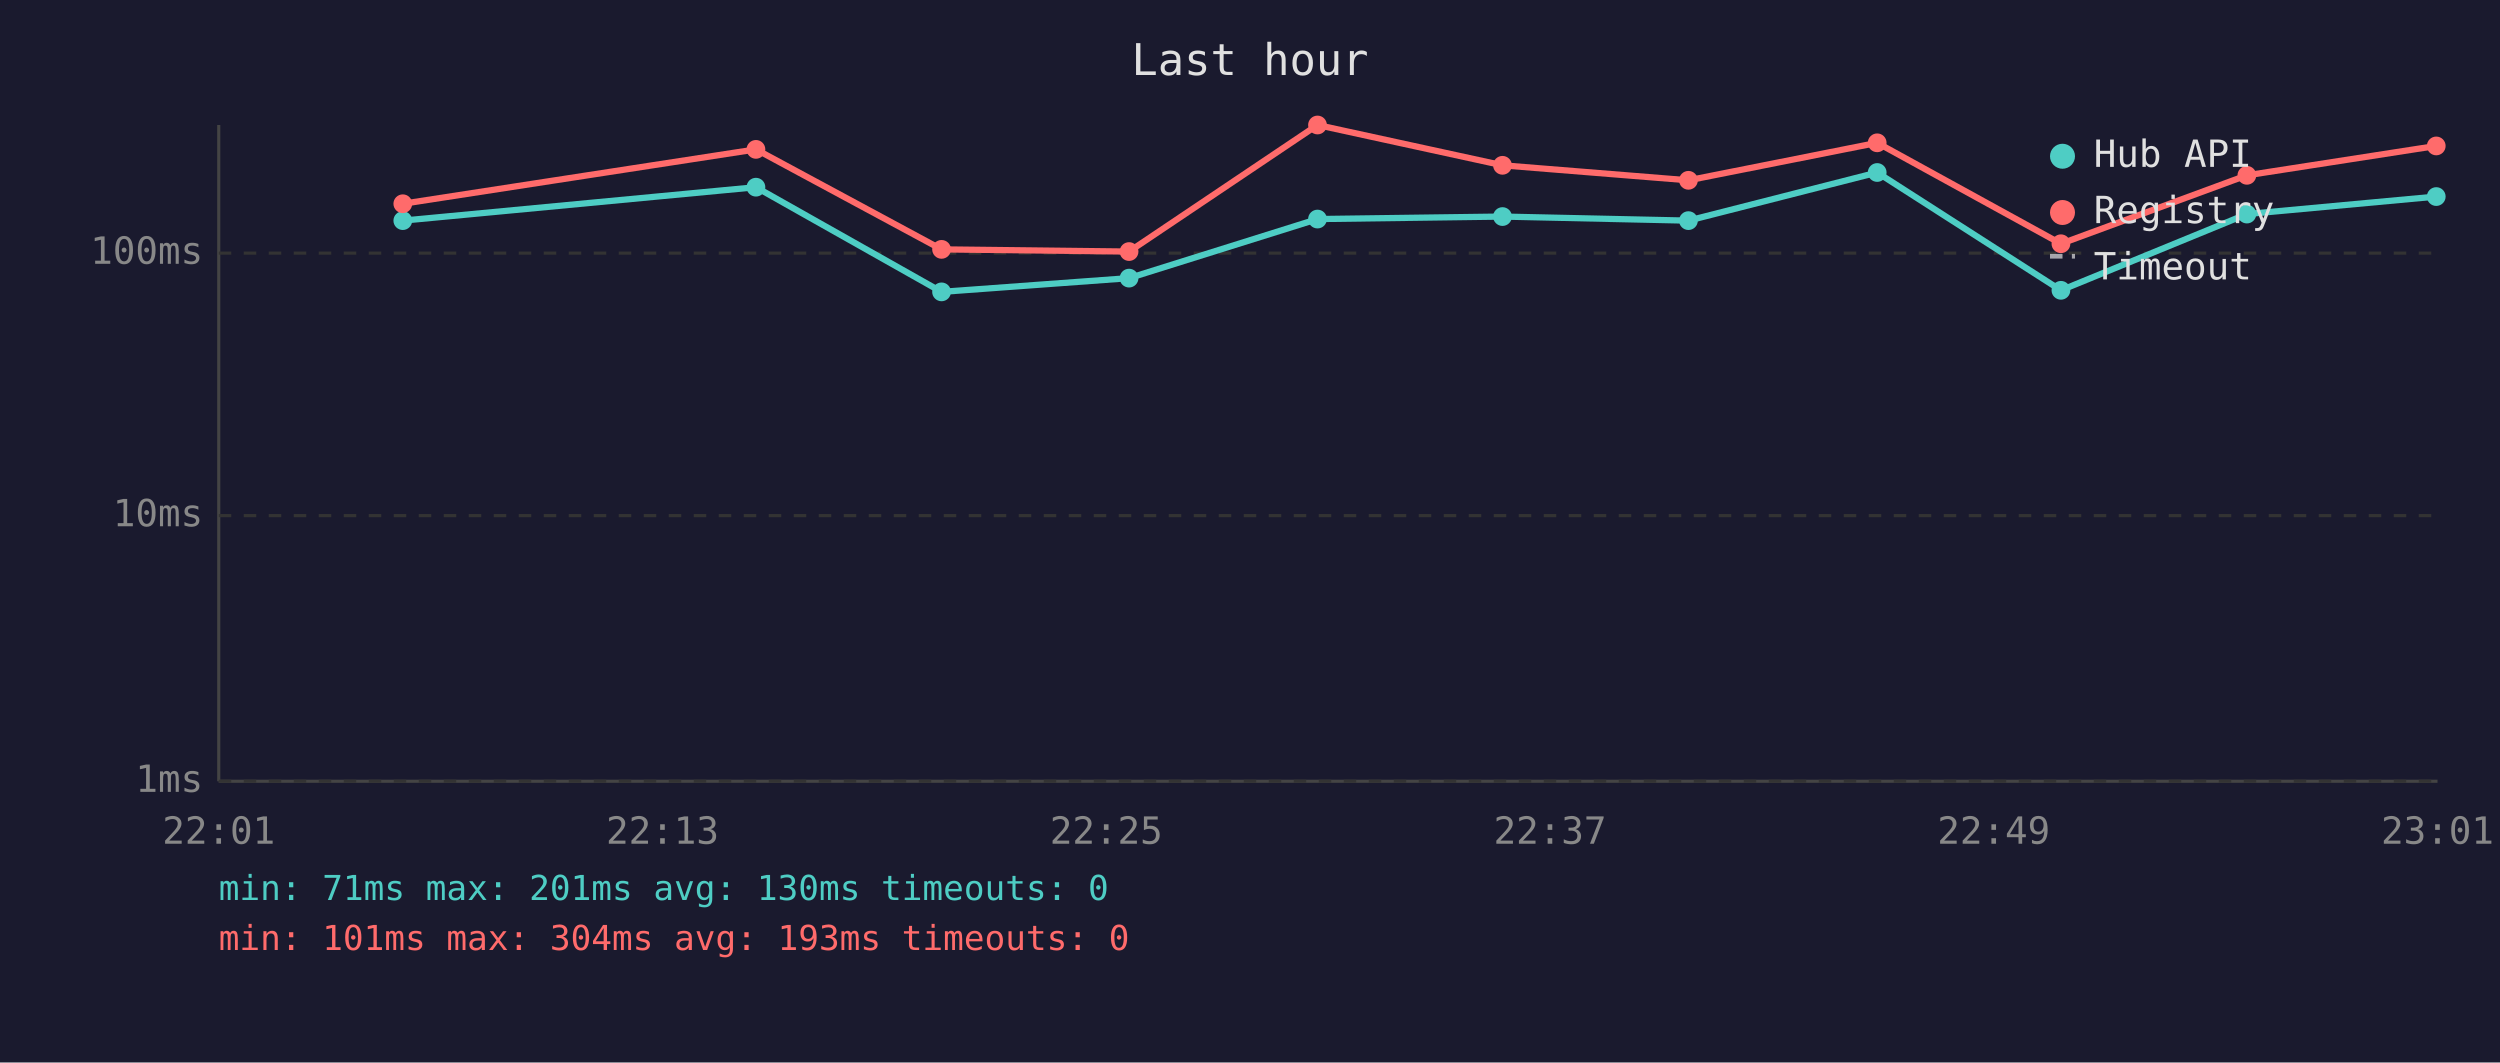
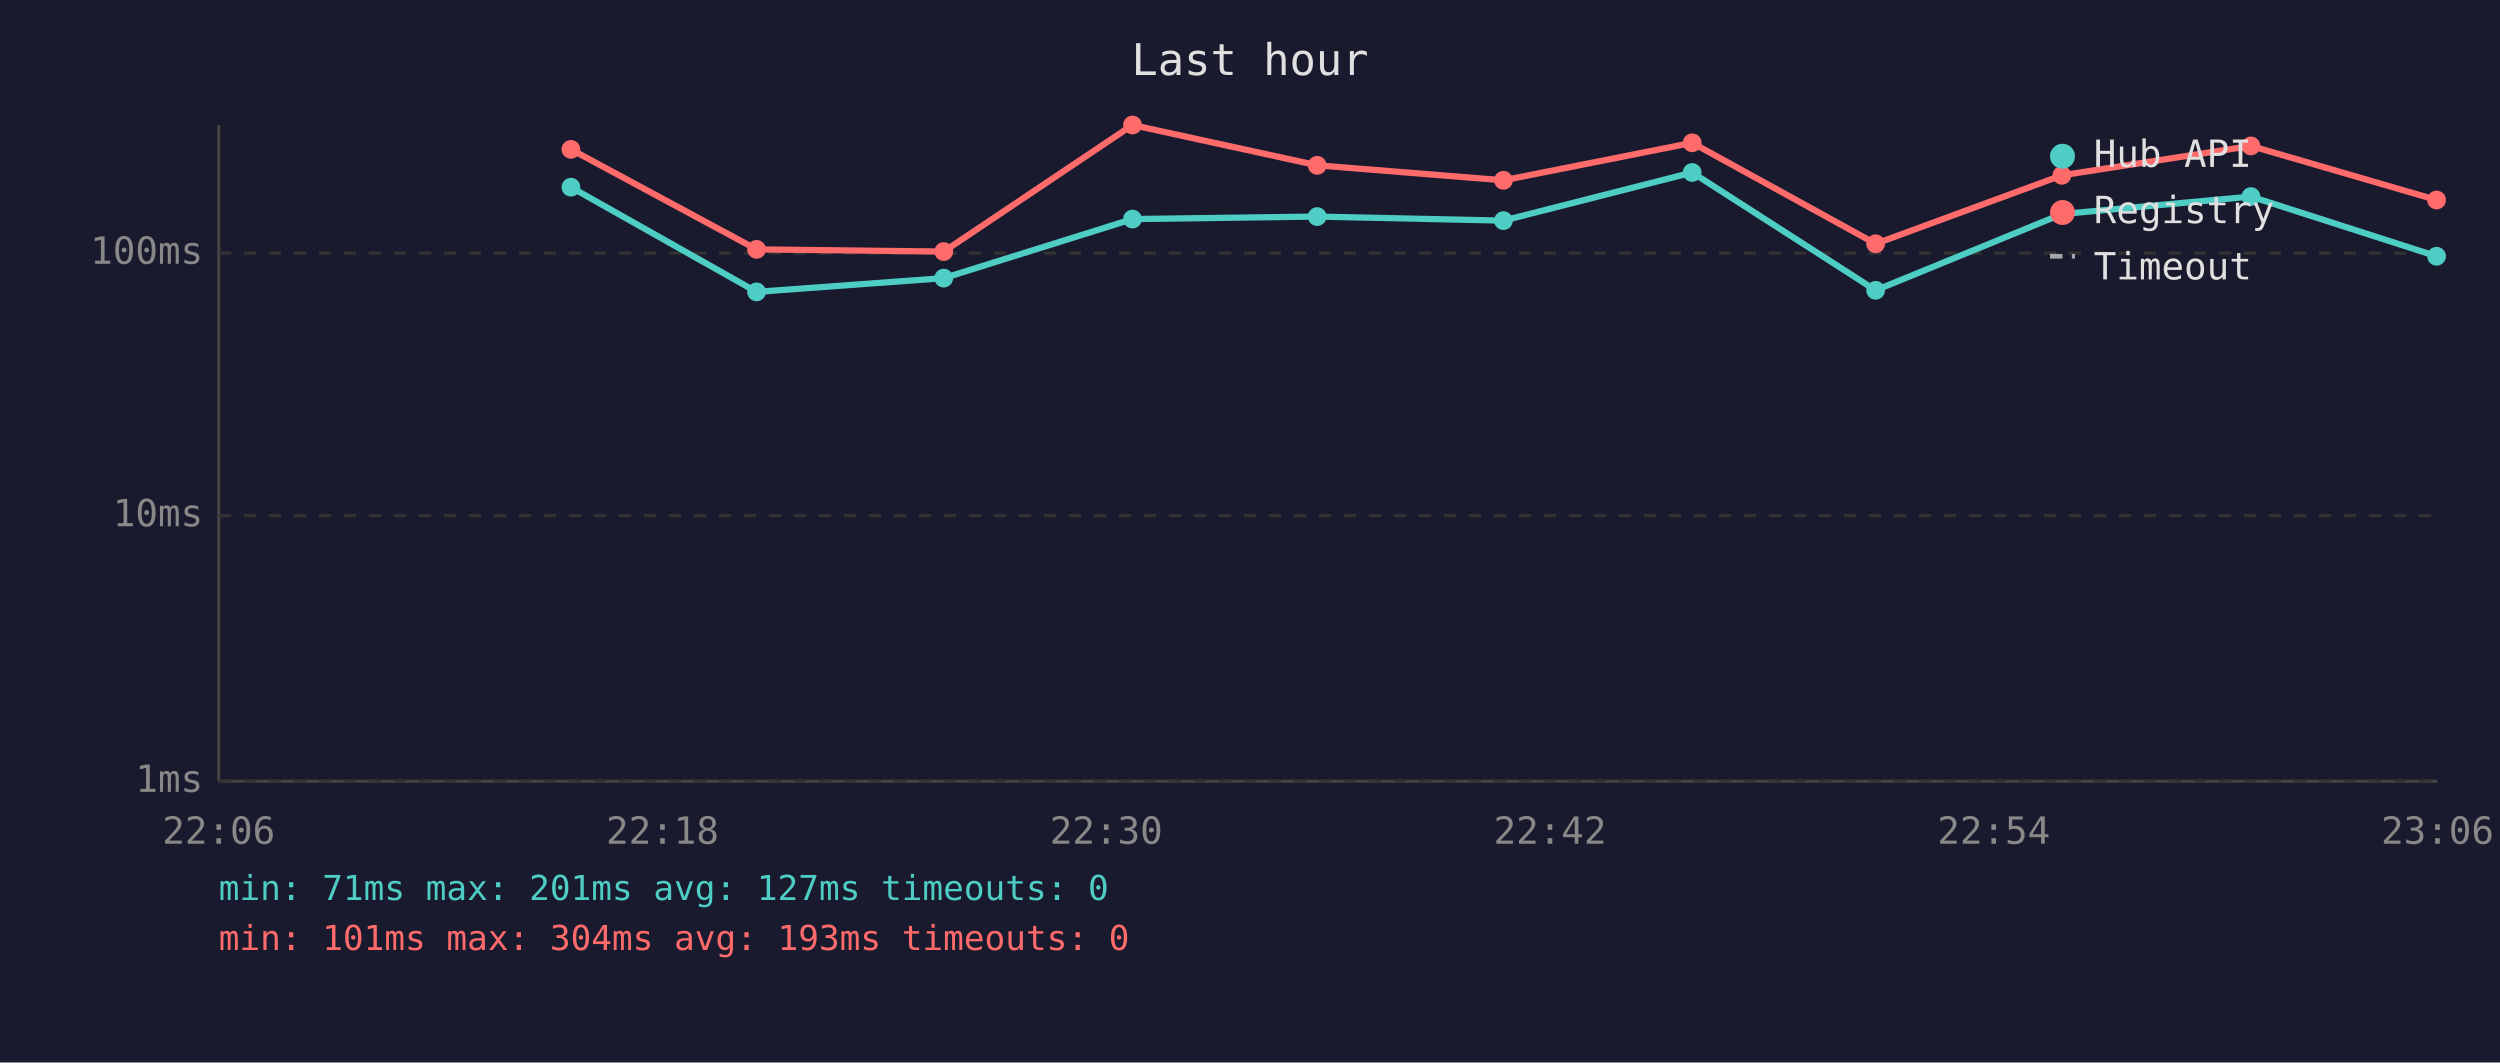
<svg xmlns="http://www.w3.org/2000/svg" viewBox="0 0 800 340" font-family="monospace" font-size="12">
  <rect width="800" height="340" fill="#1a1a2e" />
  <text x="400" y="24" fill="#e0e0e0" font-size="14" text-anchor="middle">Last hour</text>
  <line x1="70" y1="40" x2="70" y2="250" stroke="#444" stroke-width="1" />
  <line x1="70" y1="250" x2="780" y2="250" stroke="#444" stroke-width="1" />
  <line x1="70" y1="250" x2="780" y2="250" stroke="#333" stroke-width="1" stroke-dasharray="4" />
  <text x="65" y="250" fill="#888" text-anchor="end" dominant-baseline="middle">1ms</text>
  <line x1="70" y1="165" x2="780" y2="165" stroke="#333" stroke-width="1" stroke-dasharray="4" />
  <text x="65" y="165" fill="#888" text-anchor="end" dominant-baseline="middle">10ms</text>
  <line x1="70" y1="81" x2="780" y2="81" stroke="#333" stroke-width="1" stroke-dasharray="4" />
  <text x="65" y="81" fill="#888" text-anchor="end" dominant-baseline="middle">100ms</text>
-   <text x="70" y="270" fill="#888" text-anchor="middle">22:01</text>
-   <text x="212" y="270" fill="#888" text-anchor="middle">22:13</text>
-   <text x="354" y="270" fill="#888" text-anchor="middle">22:25</text>
-   <text x="496" y="270" fill="#888" text-anchor="middle">22:37</text>
-   <text x="638" y="270" fill="#888" text-anchor="middle">22:49</text>
-   <text x="780" y="270" fill="#888" text-anchor="middle">23:01</text>
-   <polyline points="128.9,70.6 241.9,59.9 301.3,93.4 361.3,89.0 421.6,70.1 480.8,69.3 540.3,70.6 600.7,55.2 659.5,92.9 719.0,68.5 779.6,62.9" fill="none" stroke="#4ecdc4" stroke-width="2" opacity="1" />
-   <circle cx="128.9" cy="70.6" r="3" fill="#4ecdc4" />
-   <circle cx="241.9" cy="59.9" r="3" fill="#4ecdc4" />
-   <circle cx="301.3" cy="93.4" r="3" fill="#4ecdc4" />
-   <circle cx="361.3" cy="89.0" r="3" fill="#4ecdc4" />
-   <circle cx="421.6" cy="70.1" r="3" fill="#4ecdc4" />
-   <circle cx="480.8" cy="69.3" r="3" fill="#4ecdc4" />
-   <circle cx="540.3" cy="70.6" r="3" fill="#4ecdc4" />
-   <circle cx="600.7" cy="55.2" r="3" fill="#4ecdc4" />
-   <circle cx="659.5" cy="92.9" r="3" fill="#4ecdc4" />
-   <circle cx="719.0" cy="68.5" r="3" fill="#4ecdc4" />
-   <circle cx="779.6" cy="62.9" r="3" fill="#4ecdc4" />
-   <polyline points="128.9,65.2 241.9,47.8 301.3,79.8 361.3,80.5 421.6,40.0 480.8,52.9 540.3,57.7 600.7,45.7 659.5,78.0 719.0,56.1 779.6,46.7" fill="none" stroke="#ff6b6b" stroke-width="2" opacity="1" />
-   <circle cx="128.9" cy="65.2" r="3" fill="#ff6b6b" />
-   <circle cx="241.9" cy="47.8" r="3" fill="#ff6b6b" />
-   <circle cx="301.3" cy="79.8" r="3" fill="#ff6b6b" />
-   <circle cx="361.3" cy="80.5" r="3" fill="#ff6b6b" />
-   <circle cx="421.6" cy="40.0" r="3" fill="#ff6b6b" />
-   <circle cx="480.8" cy="52.9" r="3" fill="#ff6b6b" />
-   <circle cx="540.3" cy="57.7" r="3" fill="#ff6b6b" />
-   <circle cx="600.7" cy="45.7" r="3" fill="#ff6b6b" />
-   <circle cx="659.5" cy="78.0" r="3" fill="#ff6b6b" />
-   <circle cx="719.0" cy="56.1" r="3" fill="#ff6b6b" />
-   <circle cx="779.6" cy="46.7" r="3" fill="#ff6b6b" />
+   <text x="70" y="270" fill="#888" text-anchor="middle">22:06</text>
+   <text x="212" y="270" fill="#888" text-anchor="middle">22:18</text>
+   <text x="354" y="270" fill="#888" text-anchor="middle">22:30</text>
+   <text x="496" y="270" fill="#888" text-anchor="middle">22:42</text>
+   <text x="638" y="270" fill="#888" text-anchor="middle">22:54</text>
+   <text x="780" y="270" fill="#888" text-anchor="middle">23:06</text>
+   <polyline points="182.7,59.9 242.1,93.4 302.0,89.0 362.4,70.1 421.5,69.3 481.1,70.6 541.5,55.2 600.2,92.9 659.8,68.5 720.3,62.9 779.7,82.0" fill="none" stroke="#4ecdc4" stroke-width="2" opacity="1" />
+   <circle cx="182.7" cy="59.9" r="3" fill="#4ecdc4" />
+   <circle cx="242.1" cy="93.4" r="3" fill="#4ecdc4" />
+   <circle cx="302.0" cy="89.0" r="3" fill="#4ecdc4" />
+   <circle cx="362.4" cy="70.1" r="3" fill="#4ecdc4" />
+   <circle cx="421.5" cy="69.3" r="3" fill="#4ecdc4" />
+   <circle cx="481.1" cy="70.6" r="3" fill="#4ecdc4" />
+   <circle cx="541.5" cy="55.2" r="3" fill="#4ecdc4" />
+   <circle cx="600.2" cy="92.9" r="3" fill="#4ecdc4" />
+   <circle cx="659.8" cy="68.5" r="3" fill="#4ecdc4" />
+   <circle cx="720.3" cy="62.9" r="3" fill="#4ecdc4" />
+   <circle cx="779.7" cy="82.0" r="3" fill="#4ecdc4" />
+   <polyline points="182.7,47.8 242.1,79.8 302.0,80.5 362.4,40.0 421.5,52.9 481.1,57.7 541.5,45.7 600.2,78.0 659.8,56.1 720.3,46.7 779.7,64.0" fill="none" stroke="#ff6b6b" stroke-width="2" opacity="1" />
+   <circle cx="182.7" cy="47.8" r="3" fill="#ff6b6b" />
+   <circle cx="242.1" cy="79.8" r="3" fill="#ff6b6b" />
+   <circle cx="302.0" cy="80.5" r="3" fill="#ff6b6b" />
+   <circle cx="362.4" cy="40.0" r="3" fill="#ff6b6b" />
+   <circle cx="421.5" cy="52.9" r="3" fill="#ff6b6b" />
+   <circle cx="481.1" cy="57.7" r="3" fill="#ff6b6b" />
+   <circle cx="541.5" cy="45.7" r="3" fill="#ff6b6b" />
+   <circle cx="600.2" cy="78.0" r="3" fill="#ff6b6b" />
+   <circle cx="659.8" cy="56.1" r="3" fill="#ff6b6b" />
+   <circle cx="720.3" cy="46.7" r="3" fill="#ff6b6b" />
+   <circle cx="779.7" cy="64.0" r="3" fill="#ff6b6b" />
  <circle cx="660" cy="50" r="4" fill="#4ecdc4" />
  <text x="670" y="50" fill="#e0e0e0" dominant-baseline="middle">Hub API</text>
  <circle cx="660" cy="68" r="4" fill="#ff6b6b" />
  <text x="670" y="68" fill="#e0e0e0" dominant-baseline="middle">Registry</text>
  <line x1="656" y1="82" x2="664" y2="82" stroke="#e0e0e0" stroke-width="1.5" stroke-dasharray="4,3" opacity="0.7" />
  <text x="670" y="86" fill="#e0e0e0" dominant-baseline="middle">Timeout</text>
-   <text x="70" y="288" fill="#4ecdc4" font-size="11">min: 71ms  max: 201ms  avg: 130ms  timeouts: 0</text>
+   <text x="70" y="288" fill="#4ecdc4" font-size="11">min: 71ms  max: 201ms  avg: 127ms  timeouts: 0</text>
  <text x="70" y="304" fill="#ff6b6b" font-size="11">min: 101ms  max: 304ms  avg: 193ms  timeouts: 0</text>
</svg>
